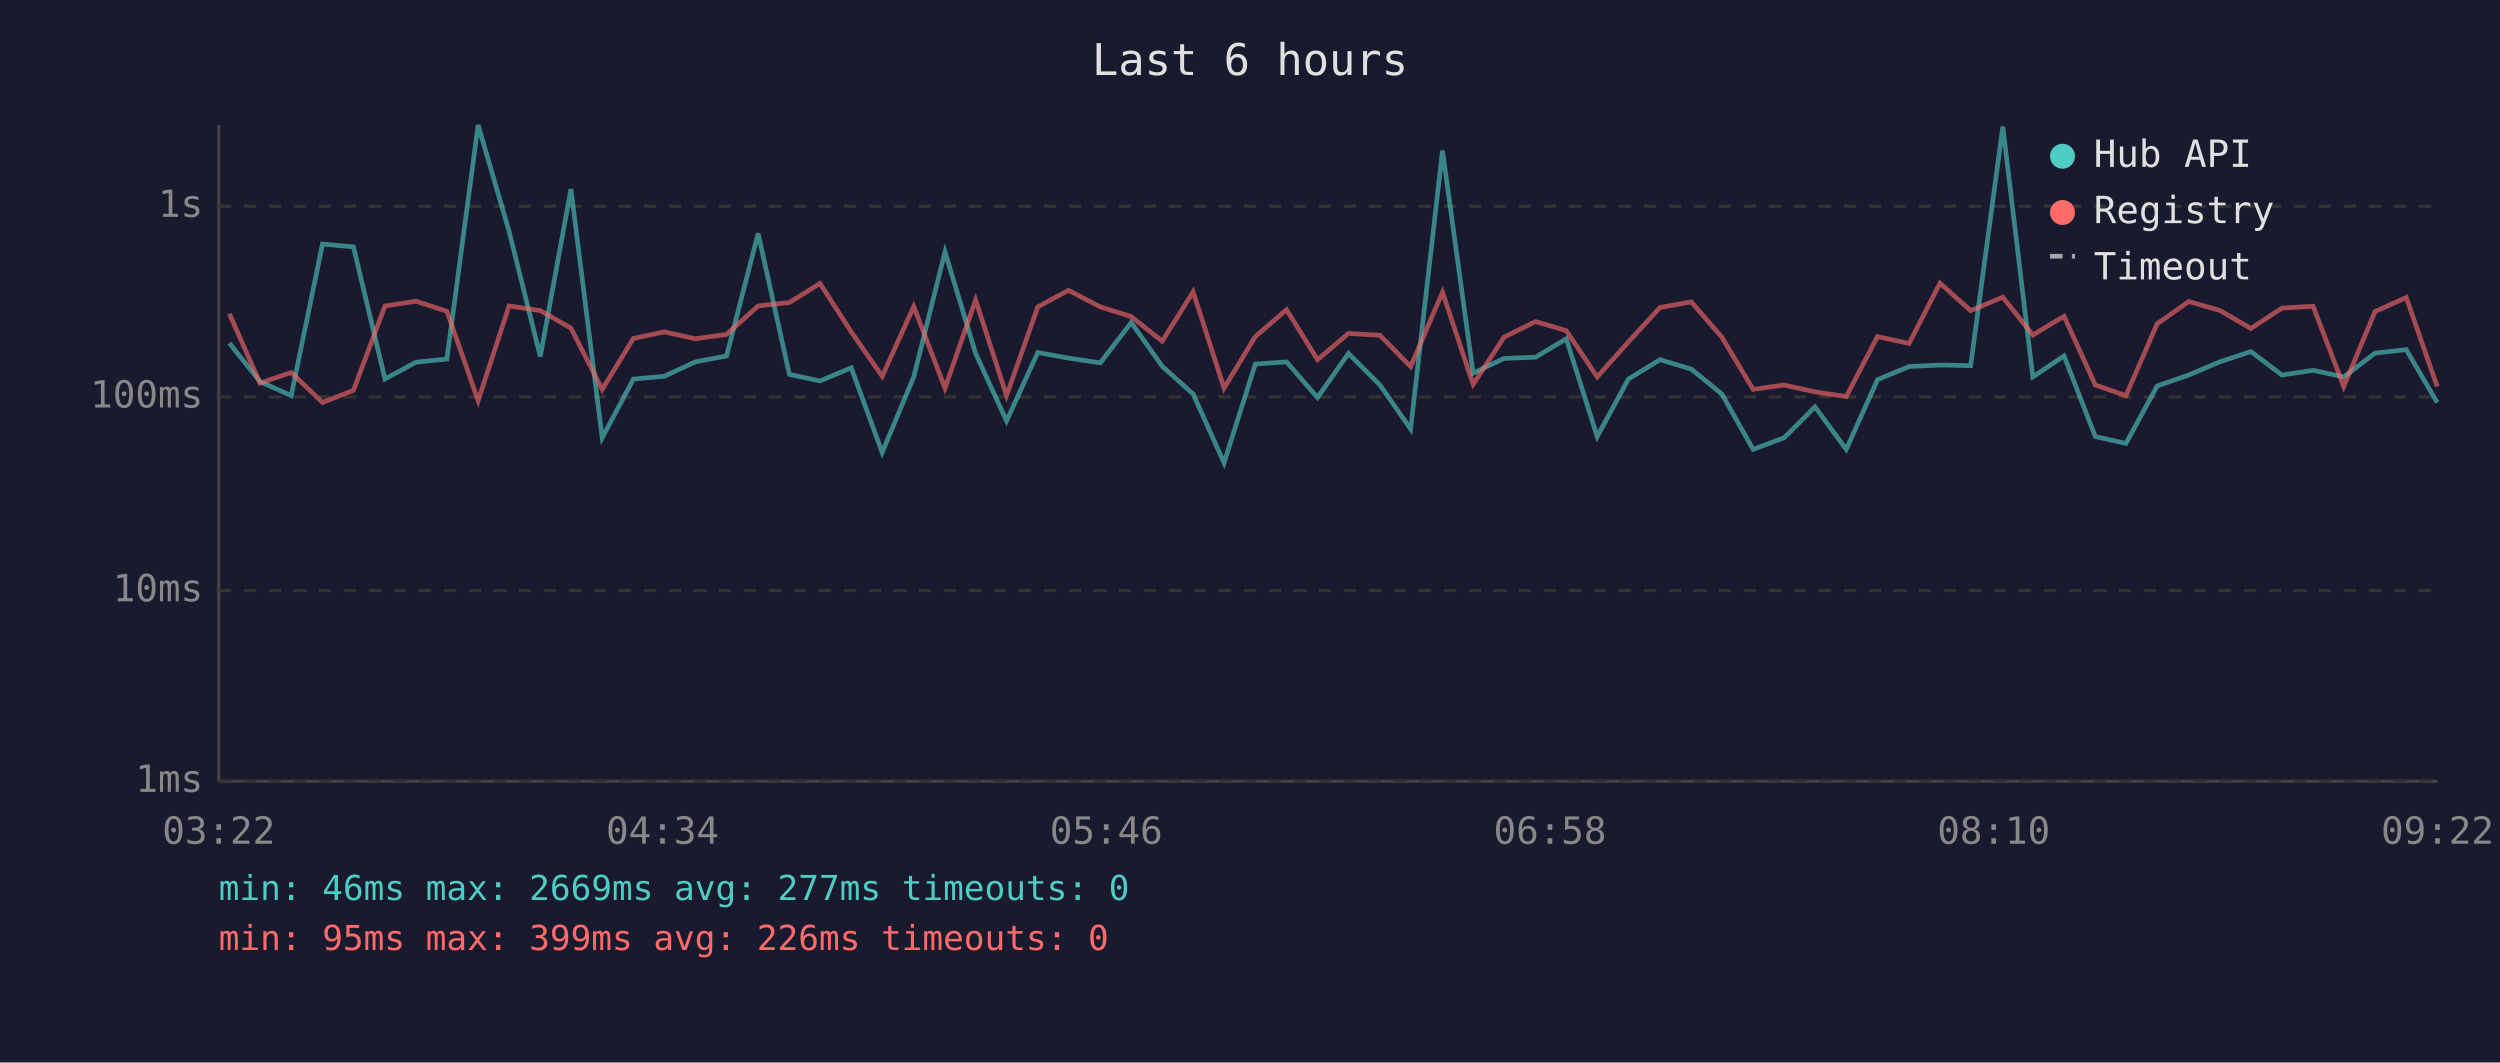
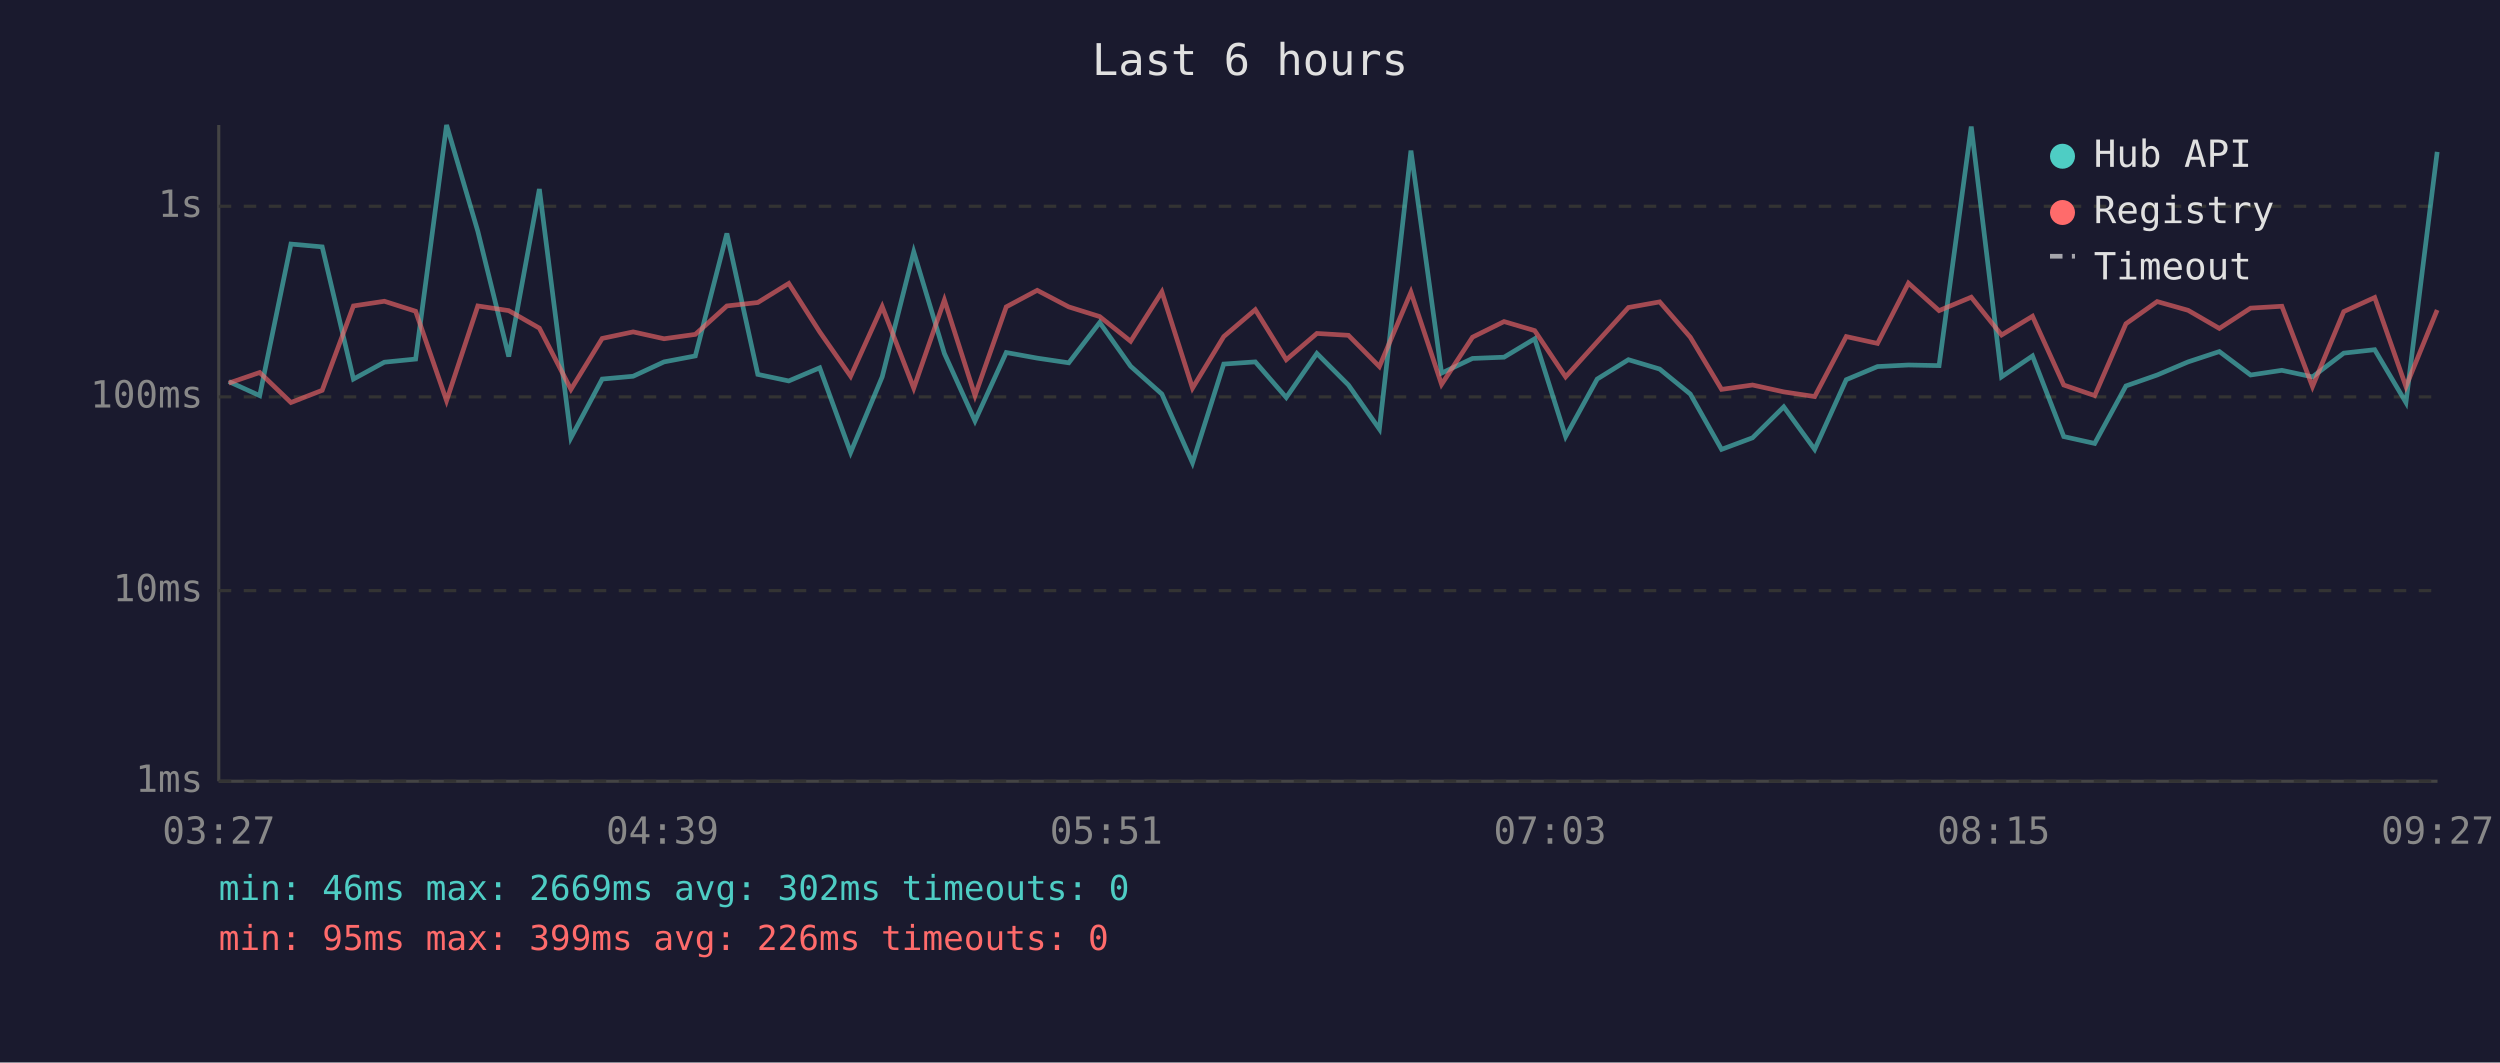
<svg xmlns="http://www.w3.org/2000/svg" viewBox="0 0 800 340" font-family="monospace" font-size="12">
  <rect width="800" height="340" fill="#1a1a2e" />
  <text x="400" y="24" fill="#e0e0e0" font-size="14" text-anchor="middle">Last 6 hours</text>
  <line x1="70" y1="40" x2="70" y2="250" stroke="#444" stroke-width="1" />
  <line x1="70" y1="250" x2="780" y2="250" stroke="#444" stroke-width="1" />
  <line x1="70" y1="250" x2="780" y2="250" stroke="#333" stroke-width="1" stroke-dasharray="4" />
  <text x="65" y="250" fill="#888" text-anchor="end" dominant-baseline="middle">1ms</text>
  <line x1="70" y1="189" x2="780" y2="189" stroke="#333" stroke-width="1" stroke-dasharray="4" />
  <text x="65" y="189" fill="#888" text-anchor="end" dominant-baseline="middle">10ms</text>
  <line x1="70" y1="127" x2="780" y2="127" stroke="#333" stroke-width="1" stroke-dasharray="4" />
  <text x="65" y="127" fill="#888" text-anchor="end" dominant-baseline="middle">100ms</text>
  <line x1="70" y1="66" x2="780" y2="66" stroke="#333" stroke-width="1" stroke-dasharray="4" />
  <text x="65" y="66" fill="#888" text-anchor="end" dominant-baseline="middle">1s</text>
-   <text x="70" y="270" fill="#888" text-anchor="middle">03:22</text>
-   <text x="212" y="270" fill="#888" text-anchor="middle">04:34</text>
-   <text x="354" y="270" fill="#888" text-anchor="middle">05:46</text>
-   <text x="496" y="270" fill="#888" text-anchor="middle">06:58</text>
-   <text x="638" y="270" fill="#888" text-anchor="middle">08:10</text>
-   <text x="780" y="270" fill="#888" text-anchor="middle">09:22</text>
-   <polyline points="73.4,109.8 83.2,122.1 93.2,126.6 103.2,78.1 113.1,79.0 123.2,121.3 133.1,115.9 143.0,114.9 153.0,40.0 162.9,74.0 172.9,114.1 182.7,60.5 192.7,140.1 202.7,121.3 212.6,120.4 222.5,115.8 232.5,113.9 242.6,74.7 252.6,119.8 262.4,121.9 272.4,117.7 282.3,144.8 292.4,120.6 302.4,80.6 312.2,113.1 322.1,134.7 332.1,112.8 341.9,114.6 352.1,116.1 362.0,103.2 371.9,117.2 381.8,126.1 391.7,148.1 401.7,116.5 411.7,115.8 421.6,127.2 431.5,113.1 441.6,123.2 451.4,137.3 461.6,48.2 471.4,119.4 481.3,114.7 491.4,114.3 501.2,108.4 511.1,139.7 521.1,121.3 531.2,115.1 541.2,118.1 551.0,126.1 561.0,143.8 570.9,140.1 580.8,130.2 590.8,143.8 600.8,121.5 610.9,117.3 620.8,116.8 630.6,117.0 640.9,40.5 650.5,120.6 660.5,113.9 670.5,139.7 680.3,141.9 690.3,123.5 700.4,120.0 710.3,115.8 720.3,112.5 730.2,120.0 740.2,118.5 750.0,120.6 760.0,113.0 770.0,111.9 779.9,128.8" fill="none" stroke="#4ecdc4" stroke-width="1.5" opacity="0.6" />
-   <polyline points="73.4,100.4 83.2,122.6 93.2,119.2 103.2,128.8 113.1,124.9 123.2,97.9 133.1,96.4 143.0,99.6 153.0,128.2 162.9,97.9 172.9,99.4 182.7,105.0 192.7,124.6 202.7,108.3 212.6,106.2 222.5,108.4 232.5,107.0 242.6,97.9 252.6,96.8 262.4,90.7 272.4,106.2 282.3,120.4 292.4,98.1 302.4,124.2 312.2,96.0 322.1,126.6 332.1,98.2 341.9,92.9 352.1,98.2 362.0,101.3 371.9,109.2 381.8,93.4 391.7,124.2 401.7,107.7 411.7,99.1 421.6,115.1 431.5,106.7 441.6,107.3 451.4,117.3 461.6,93.5 471.4,123.0 481.3,107.9 491.4,102.9 501.2,105.8 511.1,120.6 521.1,109.4 531.2,98.4 541.2,96.6 551.0,107.9 561.0,124.6 570.9,123.2 580.8,125.4 590.8,126.9 600.8,107.7 610.9,109.9 620.8,90.6 630.6,99.4 640.9,95.1 650.5,107.2 660.5,101.2 670.5,123.2 680.3,126.6 690.3,103.6 700.4,96.5 710.3,99.3 720.3,105.1 730.2,98.6 740.2,98.0 750.0,123.7 760.0,99.7 770.0,95.2 779.9,123.7" fill="none" stroke="#ff6b6b" stroke-width="1.5" opacity="0.6" />
+   <text x="70" y="270" fill="#888" text-anchor="middle">03:27</text>
+   <text x="212" y="270" fill="#888" text-anchor="middle">04:39</text>
+   <text x="354" y="270" fill="#888" text-anchor="middle">05:51</text>
+   <text x="496" y="270" fill="#888" text-anchor="middle">07:03</text>
+   <text x="638" y="270" fill="#888" text-anchor="middle">08:15</text>
+   <text x="780" y="270" fill="#888" text-anchor="middle">09:27</text>
+   <polyline points="73.2,122.1 83.1,126.6 93.1,78.1 103.1,79.0 113.1,121.3 123.0,115.9 133.0,114.9 142.9,40.0 152.9,74.0 162.8,114.1 172.6,60.5 182.7,140.1 192.7,121.3 202.6,120.4 212.5,115.8 222.5,113.9 232.6,74.7 242.5,119.8 252.4,121.9 262.3,117.7 272.2,144.8 282.3,120.6 292.4,80.6 302.2,113.1 312.0,134.7 322.0,112.8 331.9,114.6 342.0,116.1 351.9,103.2 361.8,117.2 371.8,126.1 381.6,148.1 391.6,116.5 401.7,115.8 411.6,127.2 421.4,113.1 431.5,123.2 441.4,137.3 451.5,48.2 461.3,119.4 471.2,114.7 481.3,114.3 491.1,108.4 501.0,139.7 511.1,121.3 521.1,115.1 531.1,118.1 540.9,126.1 550.9,143.8 560.8,140.1 570.8,130.2 580.7,143.8 590.8,121.5 600.8,117.3 610.7,116.8 620.5,117.0 630.8,40.5 640.5,120.6 650.4,113.9 660.4,139.7 670.3,141.9 680.3,123.5 690.3,120.0 700.2,115.8 710.2,112.5 720.2,120.0 730.2,118.5 740.0,120.6 750.0,113.0 759.9,111.9 769.9,128.8 779.9,48.6" fill="none" stroke="#4ecdc4" stroke-width="1.5" opacity="0.6" />
+   <polyline points="73.2,122.6 83.1,119.2 93.1,128.8 103.1,124.9 113.1,97.9 123.0,96.4 133.0,99.6 142.9,128.2 152.9,97.9 162.8,99.4 172.6,105.0 182.7,124.6 192.7,108.3 202.6,106.2 212.5,108.4 222.5,107.0 232.6,97.9 242.5,96.8 252.4,90.7 262.3,106.2 272.2,120.4 282.3,98.1 292.4,124.2 302.2,96.0 312.0,126.6 322.0,98.2 331.9,92.9 342.0,98.2 351.9,101.3 361.8,109.2 371.8,93.4 381.6,124.2 391.6,107.7 401.7,99.1 411.6,115.1 421.4,106.7 431.5,107.3 441.4,117.3 451.5,93.5 461.3,123.0 471.2,107.9 481.3,102.9 491.1,105.8 501.0,120.6 511.1,109.4 521.1,98.4 531.1,96.6 540.9,107.9 550.9,124.6 560.8,123.2 570.8,125.4 580.7,126.9 590.8,107.7 600.8,109.9 610.7,90.6 620.5,99.4 630.8,95.1 640.5,107.2 650.4,101.2 660.4,123.2 670.3,126.6 680.3,103.6 690.3,96.5 700.2,99.3 710.2,105.1 720.2,98.6 730.2,98.0 740.0,123.7 750.0,99.7 759.9,95.2 769.9,123.7 779.9,99.2" fill="none" stroke="#ff6b6b" stroke-width="1.5" opacity="0.6" />
  <circle cx="660" cy="50" r="4" fill="#4ecdc4" />
  <text x="670" y="50" fill="#e0e0e0" dominant-baseline="middle">Hub API</text>
  <circle cx="660" cy="68" r="4" fill="#ff6b6b" />
  <text x="670" y="68" fill="#e0e0e0" dominant-baseline="middle">Registry</text>
  <line x1="656" y1="82" x2="664" y2="82" stroke="#e0e0e0" stroke-width="1.5" stroke-dasharray="4,3" opacity="0.7" />
  <text x="670" y="86" fill="#e0e0e0" dominant-baseline="middle">Timeout</text>
-   <text x="70" y="288" fill="#4ecdc4" font-size="11">min: 46ms  max: 2669ms  avg: 277ms  timeouts: 0</text>
+   <text x="70" y="288" fill="#4ecdc4" font-size="11">min: 46ms  max: 2669ms  avg: 302ms  timeouts: 0</text>
  <text x="70" y="304" fill="#ff6b6b" font-size="11">min: 95ms  max: 399ms  avg: 226ms  timeouts: 0</text>
</svg>
